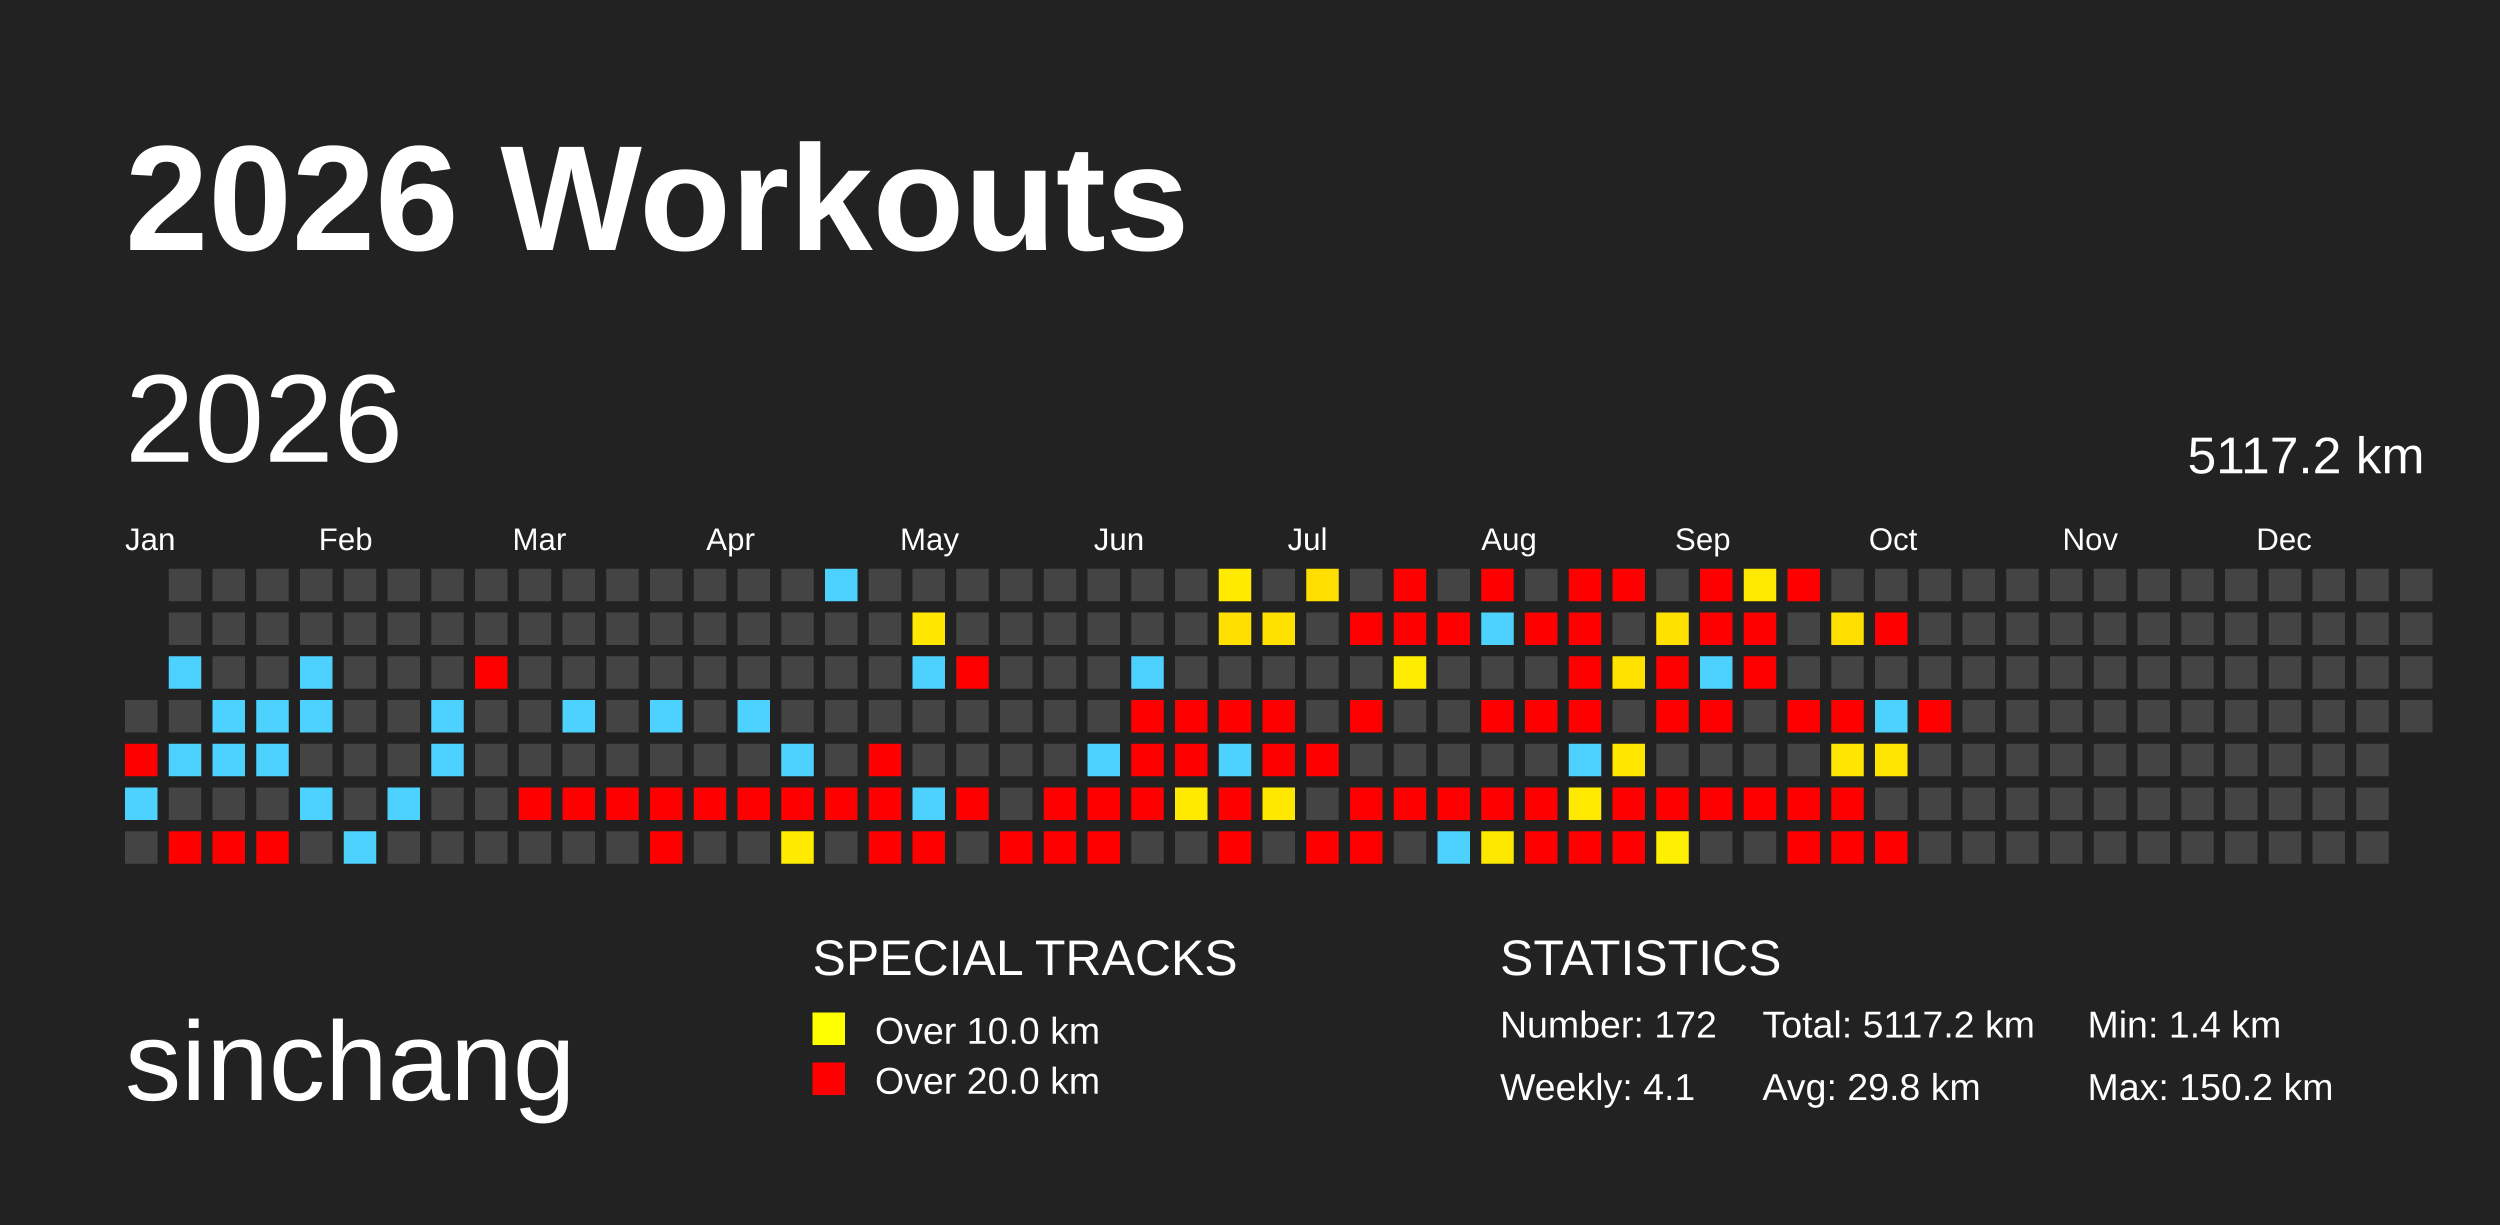
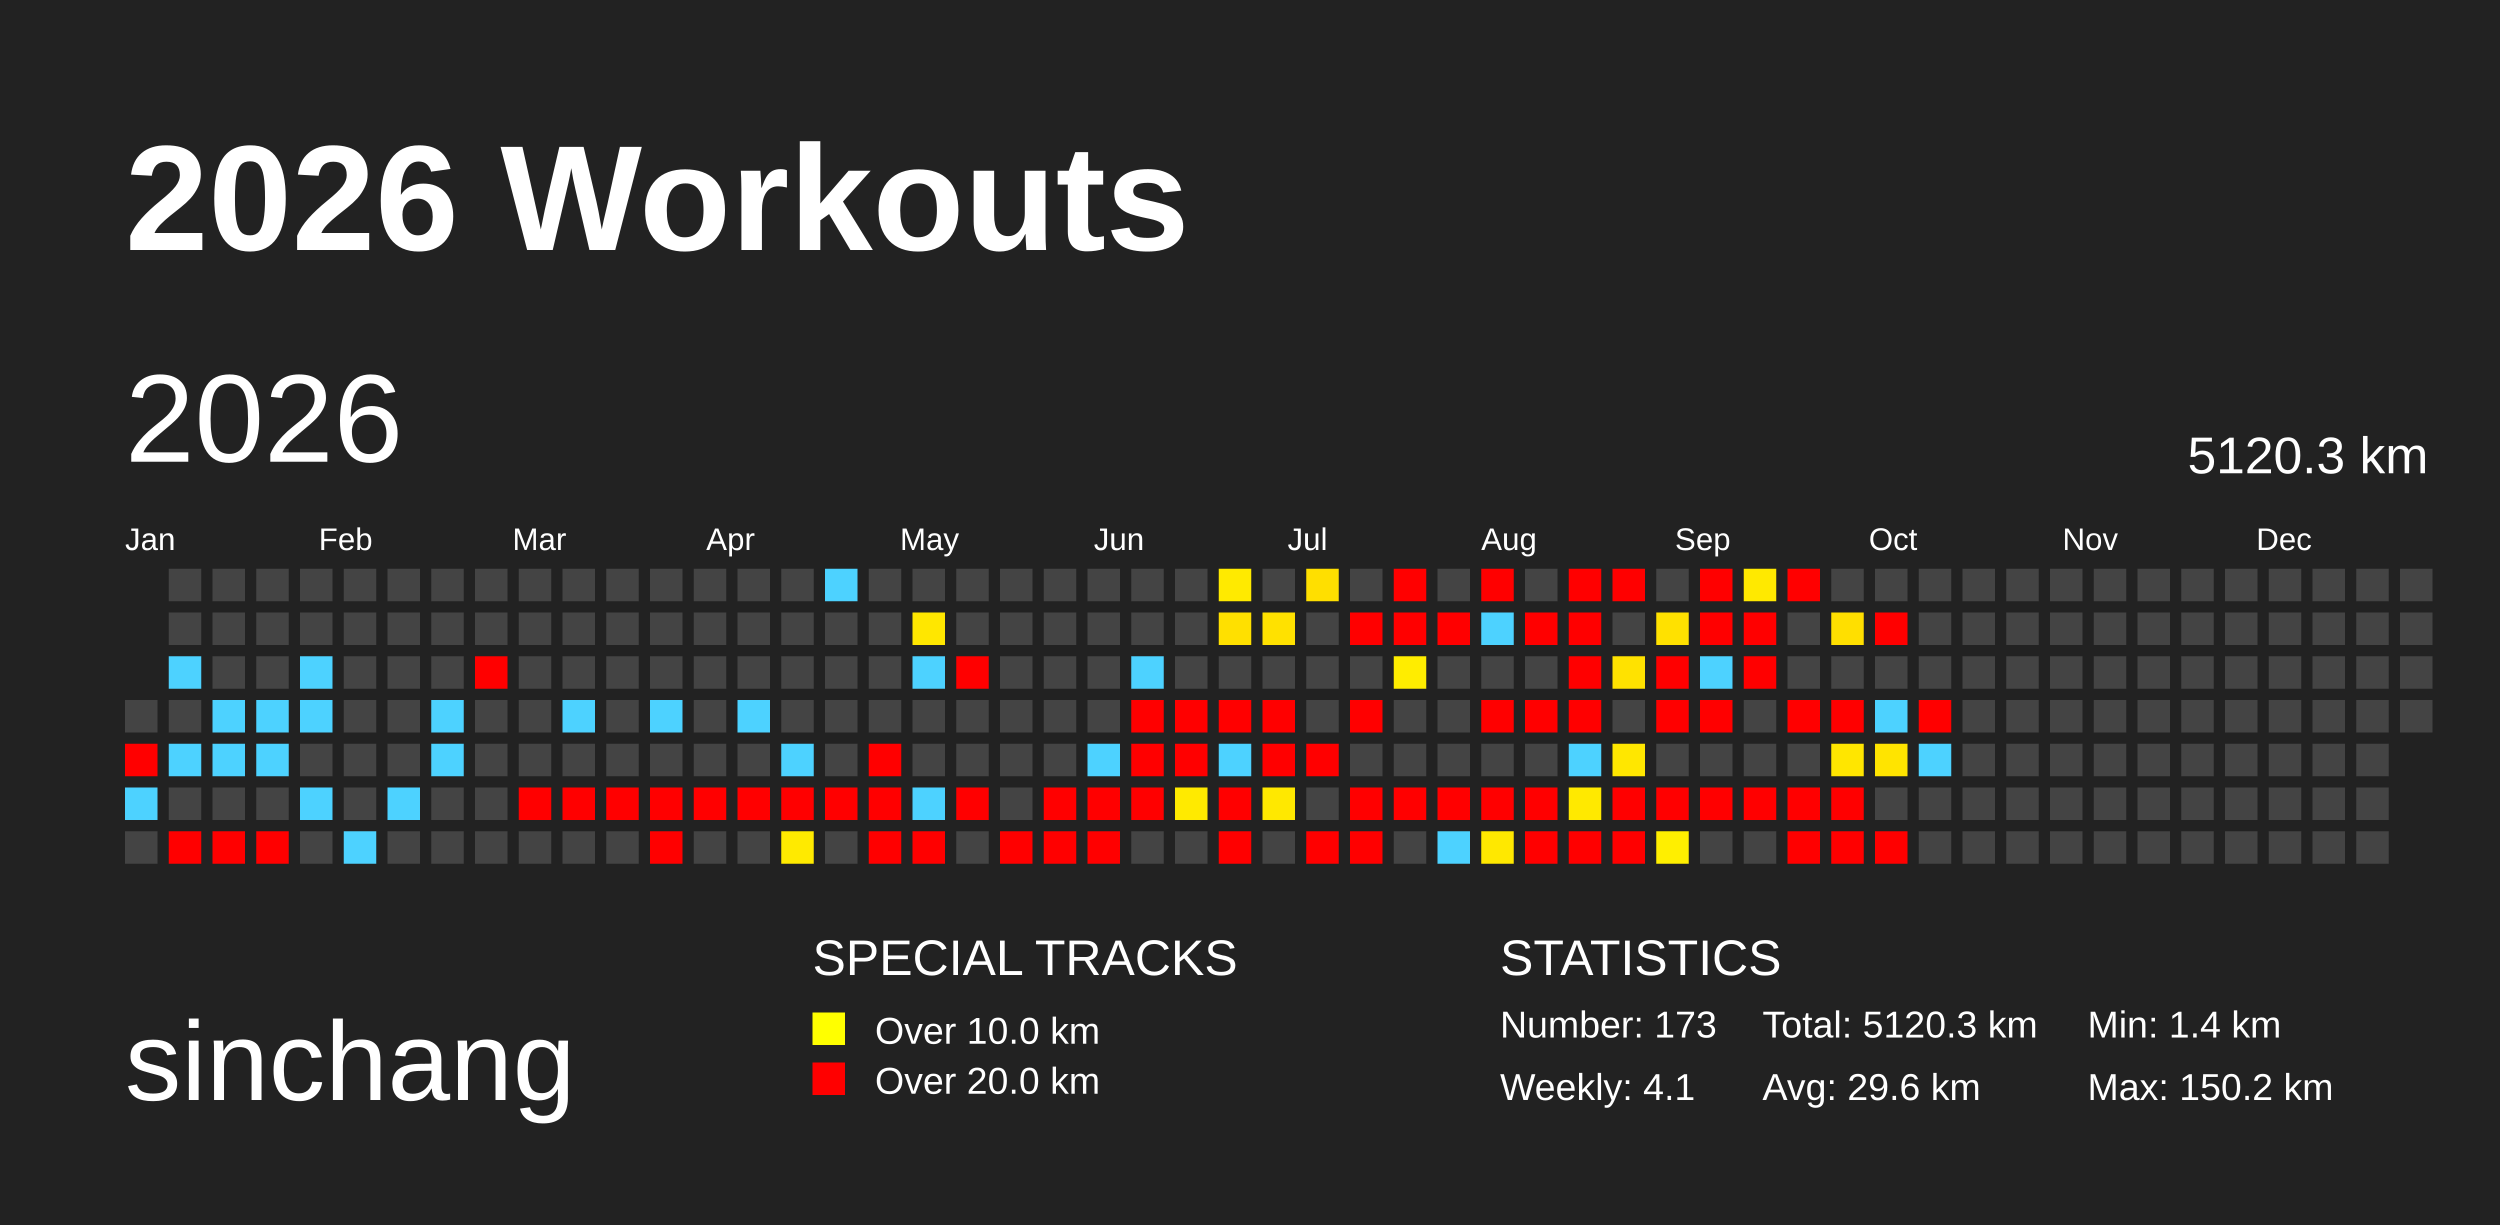
<svg xmlns="http://www.w3.org/2000/svg" baseProfile="full" height="98mm" version="1.1" viewBox="0,0,200,98" width="200mm">
  <defs>
    <pattern height="2" id="indoor-stripe" patternUnits="userSpaceOnUse" width="2">
      <line stroke="white" stroke-opacity="0.45" stroke-width="0.5" x1="0" x2="2" y1="2" y2="0" />
    </pattern>
  </defs>
  <rect fill="#222222" height="98" width="200" x="0" y="0" />
  <text fill="#FFFFFF" style="font-size:12px; font-family:Arial; font-weight:bold;" x="10" y="20">2026 Workouts</text>
  <text fill="#FFFFFF" style="font-size:9px; font-family:Arial" x="10" y="88">sinchang</text>
  <text fill="#FFFFFF" style="font-size:4px; font-family:Arial" x="65" y="78">SPECIAL TRACKS</text>
  <rect fill="yellow" height="2.6" width="2.6" x="65" y="81" />
  <text fill="#FFFFFF" style="font-size:3px; font-family:Arial" x="70" y="83.5">Over 10.0 km</text>
  <rect fill="red" height="2.6" width="2.6" x="65" y="85" />
  <text fill="#FFFFFF" style="font-size:3px; font-family:Arial" x="70" y="87.5">Over 20.0 km</text>
  <text fill="#FFFFFF" style="font-size:4px; font-family:Arial" x="120" y="78">STATISTICS</text>
-   <text fill="#FFFFFF" style="font-size:3px; font-family:Arial" x="120" y="83">Number: 172</text>
+   <text fill="#FFFFFF" style="font-size:3px; font-family:Arial" x="120" y="83">Number: 173</text>
  <text fill="#FFFFFF" style="font-size:3px; font-family:Arial" x="120" y="88">Weekly: 4.1</text>
-   <text fill="#FFFFFF" style="font-size:3px; font-family:Arial" x="141" y="83">Total: 5117.2 km</text>
-   <text fill="#FFFFFF" style="font-size:3px; font-family:Arial" x="141" y="88">Avg: 29.8 km</text>
+   <text fill="#FFFFFF" style="font-size:3px; font-family:Arial" x="141" y="83">Total: 5120.3 km</text>
+   <text fill="#FFFFFF" style="font-size:3px; font-family:Arial" x="141" y="88">Avg: 29.6 km</text>
  <text fill="#FFFFFF" style="font-size:3px; font-family:Arial" x="167" y="83">Min: 1.4 km</text>
  <text fill="#FFFFFF" style="font-size:3px; font-family:Arial" x="167" y="88">Max: 150.2 km</text>
  <text dominant-baseline="hanging" fill="#FFFFFF" style="font-size:10.0px; font-family:Arial;" x="10" y="30">2026</text>
-   <text dominant-baseline="hanging" fill="#FFFFFF" style="font-size:4.125px; font-family:Arial;" x="175" y="35">5117.2 km</text>
+   <text dominant-baseline="hanging" fill="#FFFFFF" style="font-size:4.125px; font-family:Arial;" x="175" y="35">5120.3 km</text>
  <text fill="#FFFFFF" style="font-size:2.5px; font-family:Arial" x="10.0" y="44">Jan</text>
  <text fill="#FFFFFF" style="font-size:2.5px; font-family:Arial" x="25.5" y="44">Feb</text>
  <text fill="#FFFFFF" style="font-size:2.5px; font-family:Arial" x="41.0" y="44">Mar</text>
  <text fill="#FFFFFF" style="font-size:2.5px; font-family:Arial" x="56.5" y="44">Apr</text>
  <text fill="#FFFFFF" style="font-size:2.5px; font-family:Arial" x="72.0" y="44">May</text>
  <text fill="#FFFFFF" style="font-size:2.5px; font-family:Arial" x="87.5" y="44">Jun</text>
  <text fill="#FFFFFF" style="font-size:2.5px; font-family:Arial" x="103.0" y="44">Jul</text>
  <text fill="#FFFFFF" style="font-size:2.5px; font-family:Arial" x="118.5" y="44">Aug</text>
  <text fill="#FFFFFF" style="font-size:2.5px; font-family:Arial" x="134.0" y="44">Sep</text>
  <text fill="#FFFFFF" style="font-size:2.5px; font-family:Arial" x="149.5" y="44">Oct</text>
  <text fill="#FFFFFF" style="font-size:2.5px; font-family:Arial" x="165.0" y="44">Nov</text>
  <text fill="#FFFFFF" style="font-size:2.5px; font-family:Arial" x="180.5" y="44">Dec</text>
  <rect fill="#444444" height="2.6" width="2.6" x="10.0" y="56.0" />
  <rect fill="red" height="2.6" width="2.6" x="10.0" y="59.5" />
  <rect fill="#4dd2ff" height="2.6" width="2.6" x="10.0" y="63.0" />
  <rect fill="#444444" height="2.6" width="2.6" x="10.0" y="66.5" />
  <rect fill="#444444" height="2.6" width="2.6" x="13.5" y="45.5" />
  <rect fill="#444444" height="2.6" width="2.6" x="13.5" y="49.0" />
  <rect fill="#4dd2ff" height="2.6" width="2.6" x="13.5" y="52.5" />
  <rect fill="#444444" height="2.6" width="2.6" x="13.5" y="56.0" />
  <rect fill="#4dd2ff" height="2.6" width="2.6" x="13.5" y="59.5" />
  <rect fill="#444444" height="2.6" width="2.6" x="13.5" y="63.0" />
  <rect fill="red" height="2.6" width="2.6" x="13.5" y="66.5" />
  <rect fill="#444444" height="2.6" width="2.6" x="17.0" y="45.5" />
  <rect fill="#444444" height="2.6" width="2.6" x="17.0" y="49.0" />
  <rect fill="#444444" height="2.6" width="2.6" x="17.0" y="52.5" />
  <rect fill="#4dd2ff" height="2.6" width="2.6" x="17.0" y="56.0" />
  <rect fill="#4dd2ff" height="2.6" width="2.6" x="17.0" y="59.5" />
  <rect fill="#444444" height="2.6" width="2.6" x="17.0" y="63.0" />
  <rect fill="red" height="2.6" width="2.6" x="17.0" y="66.5" />
  <rect fill="#444444" height="2.6" width="2.6" x="20.5" y="45.5" />
  <rect fill="#444444" height="2.6" width="2.6" x="20.5" y="49.0" />
  <rect fill="#444444" height="2.6" width="2.6" x="20.5" y="52.5" />
  <rect fill="#4dd2ff" height="2.6" width="2.6" x="20.5" y="56.0" />
  <rect fill="#4dd2ff" height="2.6" width="2.6" x="20.5" y="59.5" />
  <rect fill="#444444" height="2.6" width="2.6" x="20.5" y="63.0" />
  <rect fill="red" height="2.6" width="2.6" x="20.5" y="66.5" />
  <rect fill="#444444" height="2.6" width="2.6" x="24.0" y="45.5" />
  <rect fill="#444444" height="2.6" width="2.6" x="24.0" y="49.0" />
  <rect fill="#4dd2ff" height="2.6" width="2.6" x="24.0" y="52.5" />
  <rect fill="#4dd2ff" height="2.6" width="2.6" x="24.0" y="56.0" />
  <rect fill="#444444" height="2.6" width="2.6" x="24.0" y="59.5" />
  <rect fill="#4dd2ff" height="2.6" width="2.6" x="24.0" y="63.0" />
  <rect fill="#444444" height="2.6" width="2.6" x="24.0" y="66.5" />
  <rect fill="#444444" height="2.6" width="2.6" x="27.5" y="45.5" />
  <rect fill="#444444" height="2.6" width="2.6" x="27.5" y="49.0" />
  <rect fill="#444444" height="2.6" width="2.6" x="27.5" y="52.5" />
  <rect fill="#444444" height="2.6" width="2.6" x="27.5" y="56.0" />
  <rect fill="#444444" height="2.6" width="2.6" x="27.5" y="59.5" />
  <rect fill="#444444" height="2.6" width="2.6" x="27.5" y="63.0" />
  <rect fill="#4dd2ff" height="2.6" width="2.6" x="27.5" y="66.5" />
  <rect fill="#444444" height="2.6" width="2.6" x="31.0" y="45.5" />
  <rect fill="#444444" height="2.6" width="2.6" x="31.0" y="49.0" />
  <rect fill="#444444" height="2.6" width="2.6" x="31.0" y="52.5" />
  <rect fill="#444444" height="2.6" width="2.6" x="31.0" y="56.0" />
  <rect fill="#444444" height="2.6" width="2.6" x="31.0" y="59.5" />
  <rect fill="#4dd2ff" height="2.6" width="2.6" x="31.0" y="63.0" />
  <rect fill="#444444" height="2.6" width="2.6" x="31.0" y="66.5" />
  <rect fill="#444444" height="2.6" width="2.6" x="34.5" y="45.5" />
  <rect fill="#444444" height="2.6" width="2.6" x="34.5" y="49.0" />
  <rect fill="#444444" height="2.6" width="2.6" x="34.5" y="52.5" />
  <rect fill="#4dd2ff" height="2.6" width="2.6" x="34.5" y="56.0" />
  <rect fill="#4dd2ff" height="2.6" width="2.6" x="34.5" y="59.5" />
  <rect fill="#444444" height="2.6" width="2.6" x="34.5" y="63.0" />
  <rect fill="#444444" height="2.6" width="2.6" x="34.5" y="66.5" />
  <rect fill="#444444" height="2.6" width="2.6" x="38.0" y="45.5" />
  <rect fill="#444444" height="2.6" width="2.6" x="38.0" y="49.0" />
  <rect fill="red" height="2.6" width="2.6" x="38.0" y="52.5" />
  <rect fill="#444444" height="2.6" width="2.6" x="38.0" y="56.0" />
  <rect fill="#444444" height="2.6" width="2.6" x="38.0" y="59.5" />
  <rect fill="#444444" height="2.6" width="2.6" x="38.0" y="63.0" />
  <rect fill="#444444" height="2.6" width="2.6" x="38.0" y="66.5" />
  <rect fill="#444444" height="2.6" width="2.6" x="41.5" y="45.5" />
  <rect fill="#444444" height="2.6" width="2.6" x="41.5" y="49.0" />
  <rect fill="#444444" height="2.6" width="2.6" x="41.5" y="52.5" />
  <rect fill="#444444" height="2.6" width="2.6" x="41.5" y="56.0" />
  <rect fill="#444444" height="2.6" width="2.6" x="41.5" y="59.5" />
  <rect fill="red" height="2.6" width="2.6" x="41.5" y="63.0" />
  <rect fill="#444444" height="2.6" width="2.6" x="41.5" y="66.5" />
  <rect fill="#444444" height="2.6" width="2.6" x="45.0" y="45.5" />
  <rect fill="#444444" height="2.6" width="2.6" x="45.0" y="49.0" />
  <rect fill="#444444" height="2.6" width="2.6" x="45.0" y="52.5" />
  <rect fill="#4dd2ff" height="2.6" width="2.6" x="45.0" y="56.0" />
  <rect fill="#444444" height="2.6" width="2.6" x="45.0" y="59.5" />
  <rect fill="red" height="2.6" width="2.6" x="45.0" y="63.0" />
  <rect fill="#444444" height="2.6" width="2.6" x="45.0" y="66.5" />
  <rect fill="#444444" height="2.6" width="2.6" x="48.5" y="45.5" />
  <rect fill="#444444" height="2.6" width="2.6" x="48.5" y="49.0" />
  <rect fill="#444444" height="2.6" width="2.6" x="48.5" y="52.5" />
  <rect fill="#444444" height="2.6" width="2.6" x="48.5" y="56.0" />
  <rect fill="#444444" height="2.6" width="2.6" x="48.5" y="59.5" />
  <rect fill="red" height="2.6" width="2.6" x="48.5" y="63.0" />
  <rect fill="#444444" height="2.6" width="2.6" x="48.5" y="66.5" />
  <rect fill="#444444" height="2.6" width="2.6" x="52.0" y="45.5" />
  <rect fill="#444444" height="2.6" width="2.6" x="52.0" y="49.0" />
  <rect fill="#444444" height="2.6" width="2.6" x="52.0" y="52.5" />
  <rect fill="#4dd2ff" height="2.6" width="2.6" x="52.0" y="56.0" />
  <rect fill="#444444" height="2.6" width="2.6" x="52.0" y="59.5" />
  <rect fill="red" height="2.6" width="2.6" x="52.0" y="63.0" />
  <rect fill="red" height="2.6" width="2.6" x="52.0" y="66.5" />
  <rect fill="#444444" height="2.6" width="2.6" x="55.5" y="45.5" />
  <rect fill="#444444" height="2.6" width="2.6" x="55.5" y="49.0" />
  <rect fill="#444444" height="2.6" width="2.6" x="55.5" y="52.5" />
  <rect fill="#444444" height="2.6" width="2.6" x="55.5" y="56.0" />
  <rect fill="#444444" height="2.6" width="2.6" x="55.5" y="59.5" />
  <rect fill="red" height="2.6" width="2.6" x="55.5" y="63.0" />
  <rect fill="#444444" height="2.6" width="2.6" x="55.5" y="66.5" />
  <rect fill="#444444" height="2.6" width="2.6" x="59.0" y="45.5" />
  <rect fill="#444444" height="2.6" width="2.6" x="59.0" y="49.0" />
  <rect fill="#444444" height="2.6" width="2.6" x="59.0" y="52.5" />
  <rect fill="#4dd2ff" height="2.6" width="2.6" x="59.0" y="56.0" />
  <rect fill="#444444" height="2.6" width="2.6" x="59.0" y="59.5" />
  <rect fill="red" height="2.6" width="2.6" x="59.0" y="63.0" />
  <rect fill="#444444" height="2.6" width="2.6" x="59.0" y="66.5" />
  <rect fill="#444444" height="2.6" width="2.6" x="62.5" y="45.5" />
  <rect fill="#444444" height="2.6" width="2.6" x="62.5" y="49.0" />
  <rect fill="#444444" height="2.6" width="2.6" x="62.5" y="52.5" />
  <rect fill="#444444" height="2.6" width="2.6" x="62.5" y="56.0" />
  <rect fill="#4dd2ff" height="2.6" width="2.6" x="62.5" y="59.5" />
  <rect fill="red" height="2.6" width="2.6" x="62.5" y="63.0" />
  <rect fill="#ffea00" height="2.6" width="2.6" x="62.5" y="66.5" />
  <rect fill="#4dd2ff" height="2.6" width="2.6" x="66.0" y="45.5" />
  <rect fill="#444444" height="2.6" width="2.6" x="66.0" y="49.0" />
  <rect fill="#444444" height="2.6" width="2.6" x="66.0" y="52.5" />
  <rect fill="#444444" height="2.6" width="2.6" x="66.0" y="56.0" />
  <rect fill="#444444" height="2.6" width="2.6" x="66.0" y="59.5" />
  <rect fill="red" height="2.6" width="2.6" x="66.0" y="63.0" />
  <rect fill="#444444" height="2.6" width="2.6" x="66.0" y="66.5" />
  <rect fill="#444444" height="2.6" width="2.6" x="69.5" y="45.5" />
  <rect fill="#444444" height="2.6" width="2.6" x="69.5" y="49.0" />
  <rect fill="#444444" height="2.6" width="2.6" x="69.5" y="52.5" />
  <rect fill="#444444" height="2.6" width="2.6" x="69.5" y="56.0" />
  <rect fill="red" height="2.6" width="2.6" x="69.5" y="59.5" />
  <rect fill="red" height="2.6" width="2.6" x="69.5" y="63.0" />
  <rect fill="red" height="2.6" width="2.6" x="69.5" y="66.5" />
  <rect fill="#444444" height="2.6" width="2.6" x="73.0" y="45.5" />
  <rect fill="#ffe700" height="2.6" width="2.6" x="73.0" y="49.0" />
  <rect fill="#4dd2ff" height="2.6" width="2.6" x="73.0" y="52.5" />
  <rect fill="#444444" height="2.6" width="2.6" x="73.0" y="56.0" />
  <rect fill="#444444" height="2.6" width="2.6" x="73.0" y="59.5" />
  <rect fill="#4dd2ff" height="2.6" width="2.6" x="73.0" y="63.0" />
  <rect fill="red" height="2.6" width="2.6" x="73.0" y="66.5" />
  <rect fill="#444444" height="2.6" width="2.6" x="76.5" y="45.5" />
  <rect fill="#444444" height="2.6" width="2.6" x="76.5" y="49.0" />
  <rect fill="red" height="2.6" width="2.6" x="76.5" y="52.5" />
  <rect fill="#444444" height="2.6" width="2.6" x="76.5" y="56.0" />
  <rect fill="#444444" height="2.6" width="2.6" x="76.5" y="59.5" />
  <rect fill="red" height="2.6" width="2.6" x="76.5" y="63.0" />
  <rect fill="#444444" height="2.6" width="2.6" x="76.5" y="66.5" />
  <rect fill="#444444" height="2.6" width="2.6" x="80.0" y="45.5" />
  <rect fill="#444444" height="2.6" width="2.6" x="80.0" y="49.0" />
  <rect fill="#444444" height="2.6" width="2.6" x="80.0" y="52.5" />
  <rect fill="#444444" height="2.6" width="2.6" x="80.0" y="56.0" />
  <rect fill="#444444" height="2.6" width="2.6" x="80.0" y="59.5" />
  <rect fill="#444444" height="2.6" width="2.6" x="80.0" y="63.0" />
  <rect fill="red" height="2.6" width="2.6" x="80.0" y="66.5" />
  <rect fill="#444444" height="2.6" width="2.6" x="83.5" y="45.5" />
  <rect fill="#444444" height="2.6" width="2.6" x="83.5" y="49.0" />
  <rect fill="#444444" height="2.6" width="2.6" x="83.5" y="52.5" />
  <rect fill="#444444" height="2.6" width="2.6" x="83.5" y="56.0" />
  <rect fill="#444444" height="2.6" width="2.6" x="83.5" y="59.5" />
  <rect fill="red" height="2.6" width="2.6" x="83.5" y="63.0" />
  <rect fill="red" height="2.6" width="2.6" x="83.5" y="66.5" />
  <rect fill="#444444" height="2.6" width="2.6" x="87.0" y="45.5" />
  <rect fill="#444444" height="2.6" width="2.6" x="87.0" y="49.0" />
  <rect fill="#444444" height="2.6" width="2.6" x="87.0" y="52.5" />
  <rect fill="#444444" height="2.6" width="2.6" x="87.0" y="56.0" />
  <rect fill="#4dd2ff" height="2.6" width="2.6" x="87.0" y="59.5" />
  <rect fill="red" height="2.6" width="2.6" x="87.0" y="63.0" />
  <rect fill="red" height="2.6" width="2.6" x="87.0" y="66.5" />
  <rect fill="#444444" height="2.6" width="2.6" x="90.5" y="45.5" />
  <rect fill="#444444" height="2.6" width="2.6" x="90.5" y="49.0" />
  <rect fill="#4dd2ff" height="2.6" width="2.6" x="90.5" y="52.5" />
  <rect fill="red" height="2.6" width="2.6" x="90.5" y="56.0" />
  <rect fill="red" height="2.6" width="2.6" x="90.5" y="59.5" />
  <rect fill="red" height="2.6" width="2.6" x="90.5" y="63.0" />
  <rect fill="#444444" height="2.6" width="2.6" x="90.5" y="66.5" />
  <rect fill="#444444" height="2.6" width="2.6" x="94.0" y="45.5" />
  <rect fill="#444444" height="2.6" width="2.6" x="94.0" y="49.0" />
  <rect fill="#444444" height="2.6" width="2.6" x="94.0" y="52.5" />
  <rect fill="red" height="2.6" width="2.6" x="94.0" y="56.0" />
  <rect fill="red" height="2.6" width="2.6" x="94.0" y="59.5" />
  <rect fill="#ffea00" height="2.6" width="2.6" x="94.0" y="63.0" />
  <rect fill="#444444" height="2.6" width="2.6" x="94.0" y="66.5" />
  <rect fill="#ffea00" height="2.6" width="2.6" x="97.5" y="45.5" />
  <rect fill="#ffe000" height="2.6" width="2.6" x="97.5" y="49.0" />
  <rect fill="#444444" height="2.6" width="2.6" x="97.5" y="52.5" />
  <rect fill="red" height="2.6" width="2.6" x="97.5" y="56.0" />
  <rect fill="#4dd2ff" height="2.6" width="2.6" x="97.5" y="59.5" />
  <rect fill="red" height="2.6" width="2.6" x="97.5" y="63.0" />
  <rect fill="red" height="2.6" width="2.6" x="97.5" y="66.5" />
  <rect fill="#444444" height="2.6" width="2.6" x="101.0" y="45.5" />
  <rect fill="#ffe100" height="2.6" width="2.6" x="101.0" y="49.0" />
  <rect fill="#444444" height="2.6" width="2.6" x="101.0" y="52.5" />
  <rect fill="red" height="2.6" width="2.6" x="101.0" y="56.0" />
  <rect fill="red" height="2.6" width="2.6" x="101.0" y="59.5" />
  <rect fill="#ffe800" height="2.6" width="2.6" x="101.0" y="63.0" />
  <rect fill="#444444" height="2.6" width="2.6" x="101.0" y="66.5" />
  <rect fill="#ffdf00" height="2.6" width="2.6" x="104.5" y="45.5" />
  <rect fill="#444444" height="2.6" width="2.6" x="104.5" y="49.0" />
  <rect fill="#444444" height="2.6" width="2.6" x="104.5" y="52.5" />
  <rect fill="#444444" height="2.6" width="2.6" x="104.5" y="56.0" />
  <rect fill="red" height="2.6" width="2.6" x="104.5" y="59.5" />
  <rect fill="#444444" height="2.6" width="2.6" x="104.5" y="63.0" />
  <rect fill="red" height="2.6" width="2.6" x="104.5" y="66.5" />
  <rect fill="#444444" height="2.6" width="2.6" x="108.0" y="45.5" />
  <rect fill="red" height="2.6" width="2.6" x="108.0" y="49.0" />
  <rect fill="#444444" height="2.6" width="2.6" x="108.0" y="52.5" />
  <rect fill="red" height="2.6" width="2.6" x="108.0" y="56.0" />
  <rect fill="#444444" height="2.6" width="2.6" x="108.0" y="59.5" />
  <rect fill="red" height="2.6" width="2.6" x="108.0" y="63.0" />
  <rect fill="red" height="2.6" width="2.6" x="108.0" y="66.5" />
  <rect fill="red" height="2.6" width="2.6" x="111.5" y="45.5" />
  <rect fill="red" height="2.6" width="2.6" x="111.5" y="49.0" />
  <rect fill="#ffed00" height="2.6" width="2.6" x="111.5" y="52.5" />
  <rect fill="#444444" height="2.6" width="2.6" x="111.5" y="56.0" />
  <rect fill="#444444" height="2.6" width="2.6" x="111.5" y="59.5" />
  <rect fill="red" height="2.6" width="2.6" x="111.5" y="63.0" />
  <rect fill="#444444" height="2.6" width="2.6" x="111.5" y="66.5" />
  <rect fill="#444444" height="2.6" width="2.6" x="115.0" y="45.5" />
  <rect fill="red" height="2.6" width="2.6" x="115.0" y="49.0" />
  <rect fill="#444444" height="2.6" width="2.6" x="115.0" y="52.5" />
  <rect fill="#444444" height="2.6" width="2.6" x="115.0" y="56.0" />
  <rect fill="#444444" height="2.6" width="2.6" x="115.0" y="59.5" />
  <rect fill="red" height="2.6" width="2.6" x="115.0" y="63.0" />
  <rect fill="#4dd2ff" height="2.6" width="2.6" x="115.0" y="66.5" />
  <rect fill="red" height="2.6" width="2.6" x="118.5" y="45.5" />
  <rect fill="#4dd2ff" height="2.6" width="2.6" x="118.5" y="49.0" />
  <rect fill="#444444" height="2.6" width="2.6" x="118.5" y="52.5" />
  <rect fill="red" height="2.6" width="2.6" x="118.5" y="56.0" />
  <rect fill="#444444" height="2.6" width="2.6" x="118.5" y="59.5" />
  <rect fill="red" height="2.6" width="2.6" x="118.5" y="63.0" />
  <rect fill="#ffe800" height="2.6" width="2.6" x="118.5" y="66.5" />
  <rect fill="#444444" height="2.6" width="2.6" x="122.0" y="45.5" />
  <rect fill="red" height="2.6" width="2.6" x="122.0" y="49.0" />
  <rect fill="#444444" height="2.6" width="2.6" x="122.0" y="52.5" />
  <rect fill="red" height="2.6" width="2.6" x="122.0" y="56.0" />
  <rect fill="#444444" height="2.6" width="2.6" x="122.0" y="59.5" />
  <rect fill="red" height="2.6" width="2.6" x="122.0" y="63.0" />
  <rect fill="red" height="2.6" width="2.6" x="122.0" y="66.5" />
  <rect fill="red" height="2.6" width="2.6" x="125.5" y="45.5" />
  <rect fill="red" height="2.6" width="2.6" x="125.5" y="49.0" />
  <rect fill="red" height="2.6" width="2.6" x="125.5" y="52.5" />
  <rect fill="red" height="2.6" width="2.6" x="125.5" y="56.0" />
  <rect fill="#4dd2ff" height="2.6" width="2.6" x="125.5" y="59.5" />
  <rect fill="#ffe900" height="2.6" width="2.6" x="125.5" y="63.0" />
  <rect fill="red" height="2.6" width="2.6" x="125.5" y="66.5" />
  <rect fill="red" height="2.6" width="2.6" x="129.0" y="45.5" />
  <rect fill="#444444" height="2.6" width="2.6" x="129.0" y="49.0" />
  <rect fill="#ffe200" height="2.6" width="2.6" x="129.0" y="52.5" />
  <rect fill="#444444" height="2.6" width="2.6" x="129.0" y="56.0" />
  <rect fill="#ffe700" height="2.6" width="2.6" x="129.0" y="59.5" />
  <rect fill="red" height="2.6" width="2.6" x="129.0" y="63.0" />
  <rect fill="red" height="2.6" width="2.6" x="129.0" y="66.5" />
  <rect fill="#444444" height="2.6" width="2.6" x="132.5" y="45.5" />
  <rect fill="#ffe100" height="2.6" width="2.6" x="132.5" y="49.0" />
  <rect fill="red" height="2.6" width="2.6" x="132.5" y="52.5" />
  <rect fill="red" height="2.6" width="2.6" x="132.5" y="56.0" />
  <rect fill="#444444" height="2.6" width="2.6" x="132.5" y="59.5" />
  <rect fill="red" height="2.6" width="2.6" x="132.5" y="63.0" />
  <rect fill="#ffef00" height="2.6" width="2.6" x="132.5" y="66.5" />
  <rect fill="red" height="2.6" width="2.6" x="136.0" y="45.5" />
  <rect fill="red" height="2.6" width="2.6" x="136.0" y="49.0" />
  <rect fill="#4dd2ff" height="2.6" width="2.6" x="136.0" y="52.5" />
  <rect fill="red" height="2.6" width="2.6" x="136.0" y="56.0" />
  <rect fill="#444444" height="2.6" width="2.6" x="136.0" y="59.5" />
  <rect fill="red" height="2.6" width="2.6" x="136.0" y="63.0" />
  <rect fill="#444444" height="2.6" width="2.6" x="136.0" y="66.5" />
  <rect fill="#ffe900" height="2.6" width="2.6" x="139.5" y="45.5" />
  <rect fill="red" height="2.6" width="2.6" x="139.5" y="49.0" />
  <rect fill="red" height="2.6" width="2.6" x="139.5" y="52.5" />
  <rect fill="#444444" height="2.6" width="2.6" x="139.5" y="56.0" />
  <rect fill="#444444" height="2.6" width="2.6" x="139.5" y="59.5" />
  <rect fill="red" height="2.6" width="2.6" x="139.5" y="63.0" />
  <rect fill="#444444" height="2.6" width="2.6" x="139.5" y="66.5" />
  <rect fill="red" height="2.6" width="2.6" x="143.0" y="45.5" />
  <rect fill="#444444" height="2.6" width="2.6" x="143.0" y="49.0" />
  <rect fill="#444444" height="2.6" width="2.6" x="143.0" y="52.5" />
  <rect fill="red" height="2.6" width="2.6" x="143.0" y="56.0" />
  <rect fill="#444444" height="2.6" width="2.6" x="143.0" y="59.5" />
  <rect fill="red" height="2.6" width="2.6" x="143.0" y="63.0" />
  <rect fill="red" height="2.6" width="2.6" x="143.0" y="66.5" />
  <rect fill="#444444" height="2.6" width="2.6" x="146.5" y="45.5" />
  <rect fill="#ffdf00" height="2.6" width="2.6" x="146.5" y="49.0" />
  <rect fill="#444444" height="2.6" width="2.6" x="146.5" y="52.5" />
  <rect fill="red" height="2.6" width="2.6" x="146.5" y="56.0" />
  <rect fill="#ffe600" height="2.6" width="2.6" x="146.5" y="59.5" />
  <rect fill="red" height="2.6" width="2.6" x="146.5" y="63.0" />
  <rect fill="red" height="2.6" width="2.6" x="146.5" y="66.5" />
  <rect fill="#444444" height="2.6" width="2.6" x="150.0" y="45.5" />
  <rect fill="red" height="2.6" width="2.6" x="150.0" y="49.0" />
  <rect fill="#444444" height="2.6" width="2.6" x="150.0" y="52.5" />
  <rect fill="#4dd2ff" height="2.6" width="2.6" x="150.0" y="56.0" />
  <rect fill="#ffe400" height="2.6" width="2.6" x="150.0" y="59.5" />
  <rect fill="#444444" height="2.6" width="2.6" x="150.0" y="63.0" />
  <rect fill="red" height="2.6" width="2.6" x="150.0" y="66.5" />
  <rect fill="#444444" height="2.6" width="2.6" x="153.5" y="45.5" />
  <rect fill="#444444" height="2.6" width="2.6" x="153.5" y="49.0" />
  <rect fill="#444444" height="2.6" width="2.6" x="153.5" y="52.5" />
  <rect fill="red" height="2.6" width="2.6" x="153.5" y="56.0" />
-   <rect fill="#444444" height="2.6" width="2.6" x="153.5" y="59.5" />
+   <rect fill="#4dd2ff" height="2.6" width="2.6" x="153.5" y="59.5" />
  <rect fill="#444444" height="2.6" width="2.6" x="153.5" y="63.0" />
  <rect fill="#444444" height="2.6" width="2.6" x="153.5" y="66.5" />
  <rect fill="#444444" height="2.6" width="2.6" x="157.0" y="45.5" />
  <rect fill="#444444" height="2.6" width="2.6" x="157.0" y="49.0" />
  <rect fill="#444444" height="2.6" width="2.6" x="157.0" y="52.5" />
  <rect fill="#444444" height="2.6" width="2.6" x="157.0" y="56.0" />
  <rect fill="#444444" height="2.6" width="2.6" x="157.0" y="59.5" />
  <rect fill="#444444" height="2.6" width="2.6" x="157.0" y="63.0" />
  <rect fill="#444444" height="2.6" width="2.6" x="157.0" y="66.5" />
  <rect fill="#444444" height="2.6" width="2.6" x="160.5" y="45.5" />
  <rect fill="#444444" height="2.6" width="2.6" x="160.5" y="49.0" />
  <rect fill="#444444" height="2.6" width="2.6" x="160.5" y="52.5" />
  <rect fill="#444444" height="2.6" width="2.6" x="160.5" y="56.0" />
  <rect fill="#444444" height="2.6" width="2.6" x="160.5" y="59.5" />
  <rect fill="#444444" height="2.6" width="2.6" x="160.5" y="63.0" />
  <rect fill="#444444" height="2.6" width="2.6" x="160.5" y="66.5" />
  <rect fill="#444444" height="2.6" width="2.6" x="164.0" y="45.5" />
  <rect fill="#444444" height="2.6" width="2.6" x="164.0" y="49.0" />
  <rect fill="#444444" height="2.6" width="2.6" x="164.0" y="52.5" />
  <rect fill="#444444" height="2.6" width="2.6" x="164.0" y="56.0" />
  <rect fill="#444444" height="2.6" width="2.6" x="164.0" y="59.5" />
  <rect fill="#444444" height="2.6" width="2.6" x="164.0" y="63.0" />
  <rect fill="#444444" height="2.6" width="2.6" x="164.0" y="66.5" />
  <rect fill="#444444" height="2.6" width="2.6" x="167.5" y="45.5" />
  <rect fill="#444444" height="2.6" width="2.6" x="167.5" y="49.0" />
  <rect fill="#444444" height="2.6" width="2.6" x="167.5" y="52.5" />
  <rect fill="#444444" height="2.6" width="2.6" x="167.5" y="56.0" />
  <rect fill="#444444" height="2.6" width="2.6" x="167.5" y="59.5" />
  <rect fill="#444444" height="2.6" width="2.6" x="167.5" y="63.0" />
  <rect fill="#444444" height="2.6" width="2.6" x="167.5" y="66.5" />
  <rect fill="#444444" height="2.6" width="2.6" x="171.0" y="45.5" />
  <rect fill="#444444" height="2.6" width="2.6" x="171.0" y="49.0" />
  <rect fill="#444444" height="2.6" width="2.6" x="171.0" y="52.5" />
  <rect fill="#444444" height="2.6" width="2.6" x="171.0" y="56.0" />
  <rect fill="#444444" height="2.6" width="2.6" x="171.0" y="59.5" />
  <rect fill="#444444" height="2.6" width="2.6" x="171.0" y="63.0" />
  <rect fill="#444444" height="2.6" width="2.6" x="171.0" y="66.5" />
  <rect fill="#444444" height="2.6" width="2.6" x="174.5" y="45.5" />
  <rect fill="#444444" height="2.6" width="2.6" x="174.5" y="49.0" />
  <rect fill="#444444" height="2.6" width="2.6" x="174.5" y="52.5" />
  <rect fill="#444444" height="2.6" width="2.6" x="174.5" y="56.0" />
  <rect fill="#444444" height="2.6" width="2.6" x="174.5" y="59.5" />
  <rect fill="#444444" height="2.6" width="2.6" x="174.5" y="63.0" />
  <rect fill="#444444" height="2.6" width="2.6" x="174.5" y="66.5" />
  <rect fill="#444444" height="2.6" width="2.6" x="178.0" y="45.5" />
  <rect fill="#444444" height="2.6" width="2.6" x="178.0" y="49.0" />
  <rect fill="#444444" height="2.6" width="2.6" x="178.0" y="52.5" />
  <rect fill="#444444" height="2.6" width="2.6" x="178.0" y="56.0" />
  <rect fill="#444444" height="2.6" width="2.6" x="178.0" y="59.5" />
  <rect fill="#444444" height="2.6" width="2.6" x="178.0" y="63.0" />
  <rect fill="#444444" height="2.6" width="2.6" x="178.0" y="66.5" />
  <rect fill="#444444" height="2.6" width="2.6" x="181.5" y="45.5" />
  <rect fill="#444444" height="2.6" width="2.6" x="181.5" y="49.0" />
  <rect fill="#444444" height="2.6" width="2.6" x="181.5" y="52.5" />
  <rect fill="#444444" height="2.6" width="2.6" x="181.5" y="56.0" />
  <rect fill="#444444" height="2.6" width="2.6" x="181.5" y="59.5" />
  <rect fill="#444444" height="2.6" width="2.6" x="181.5" y="63.0" />
  <rect fill="#444444" height="2.6" width="2.6" x="181.5" y="66.5" />
  <rect fill="#444444" height="2.6" width="2.6" x="185.0" y="45.5" />
  <rect fill="#444444" height="2.6" width="2.6" x="185.0" y="49.0" />
  <rect fill="#444444" height="2.6" width="2.6" x="185.0" y="52.5" />
  <rect fill="#444444" height="2.6" width="2.6" x="185.0" y="56.0" />
  <rect fill="#444444" height="2.6" width="2.6" x="185.0" y="59.5" />
  <rect fill="#444444" height="2.6" width="2.6" x="185.0" y="63.0" />
  <rect fill="#444444" height="2.6" width="2.6" x="185.0" y="66.5" />
  <rect fill="#444444" height="2.6" width="2.6" x="188.5" y="45.5" />
  <rect fill="#444444" height="2.6" width="2.6" x="188.5" y="49.0" />
  <rect fill="#444444" height="2.6" width="2.6" x="188.5" y="52.5" />
  <rect fill="#444444" height="2.6" width="2.6" x="188.5" y="56.0" />
  <rect fill="#444444" height="2.6" width="2.6" x="188.5" y="59.5" />
  <rect fill="#444444" height="2.6" width="2.6" x="188.5" y="63.0" />
  <rect fill="#444444" height="2.6" width="2.6" x="188.5" y="66.5" />
  <rect fill="#444444" height="2.6" width="2.6" x="192.0" y="45.5" />
  <rect fill="#444444" height="2.6" width="2.6" x="192.0" y="49.0" />
  <rect fill="#444444" height="2.6" width="2.6" x="192.0" y="52.5" />
  <rect fill="#444444" height="2.6" width="2.6" x="192.0" y="56.0" />
</svg>
